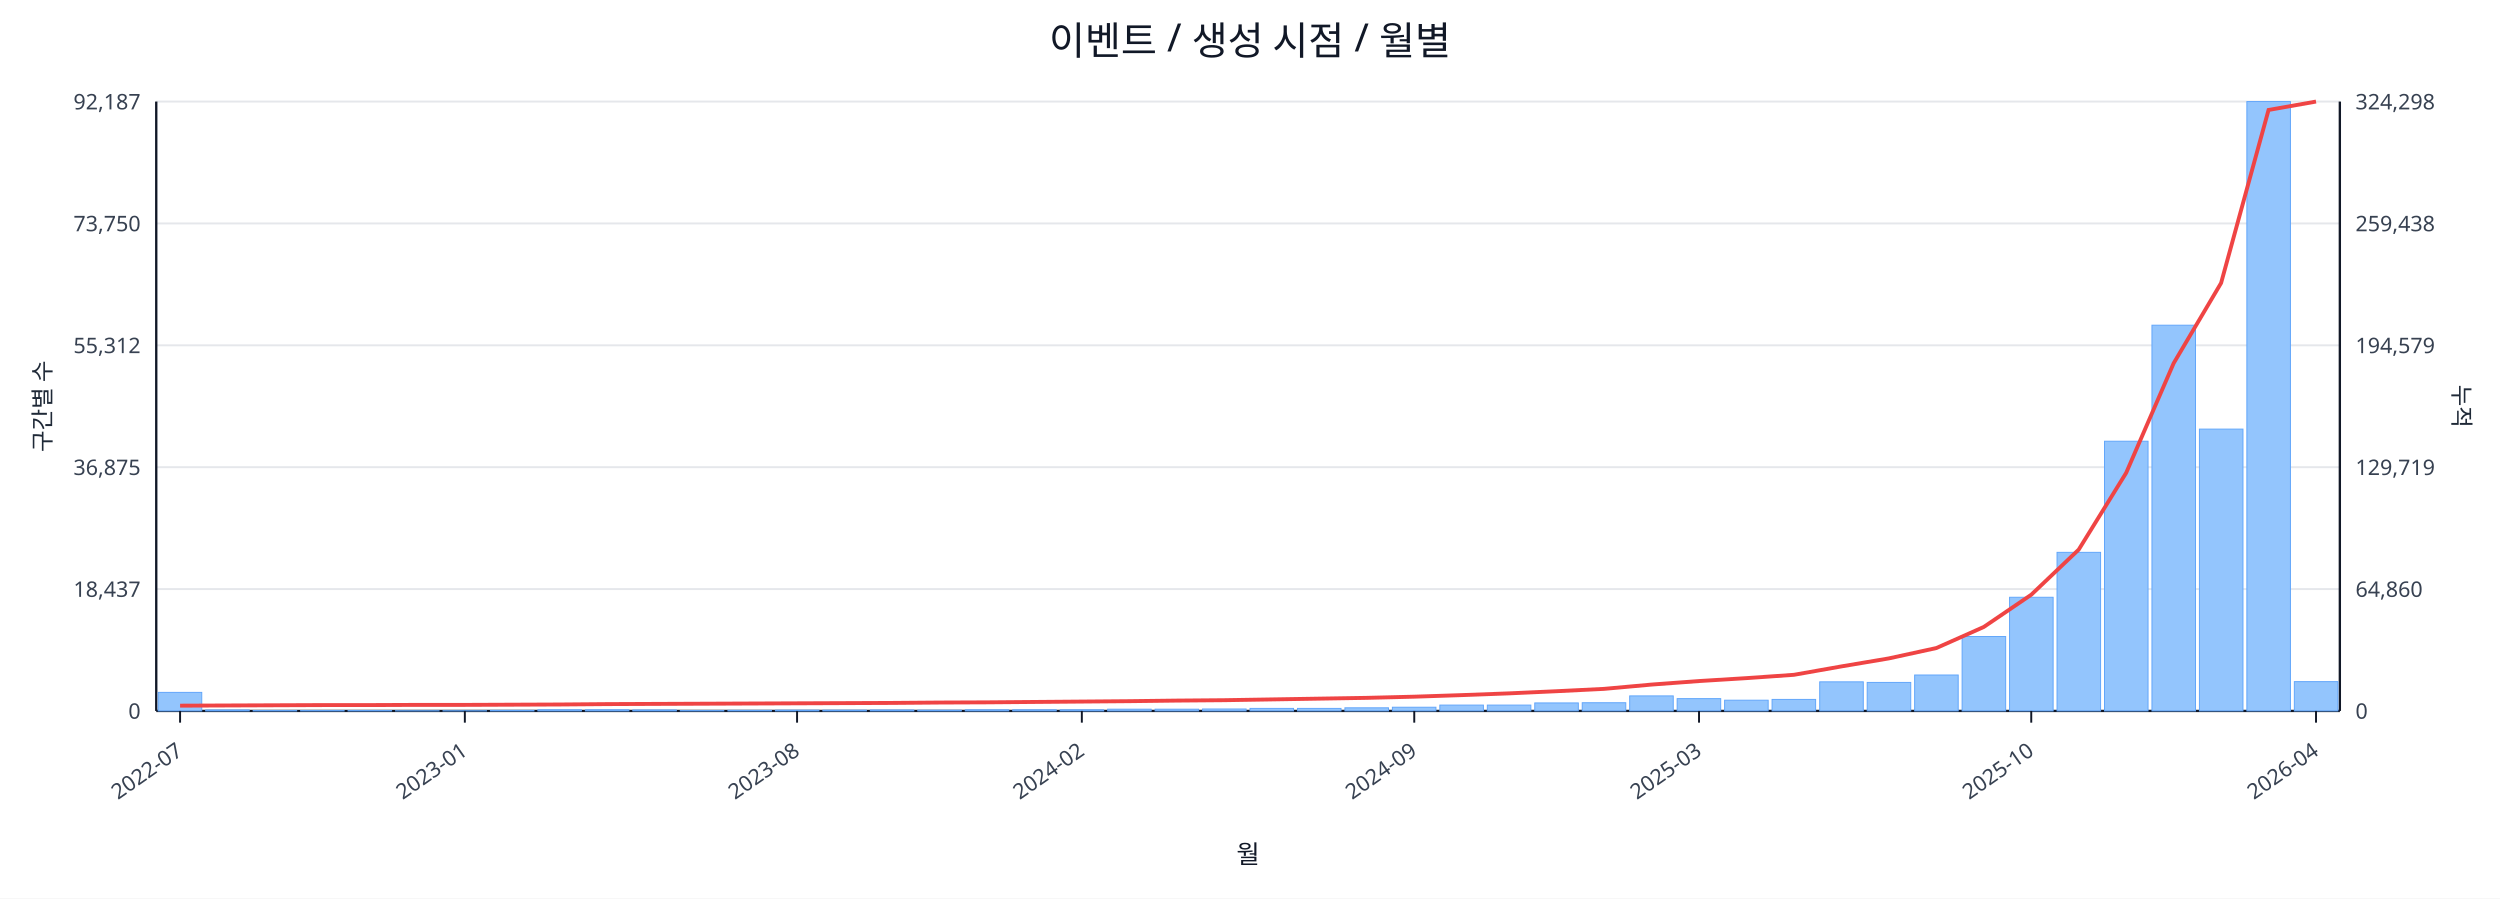
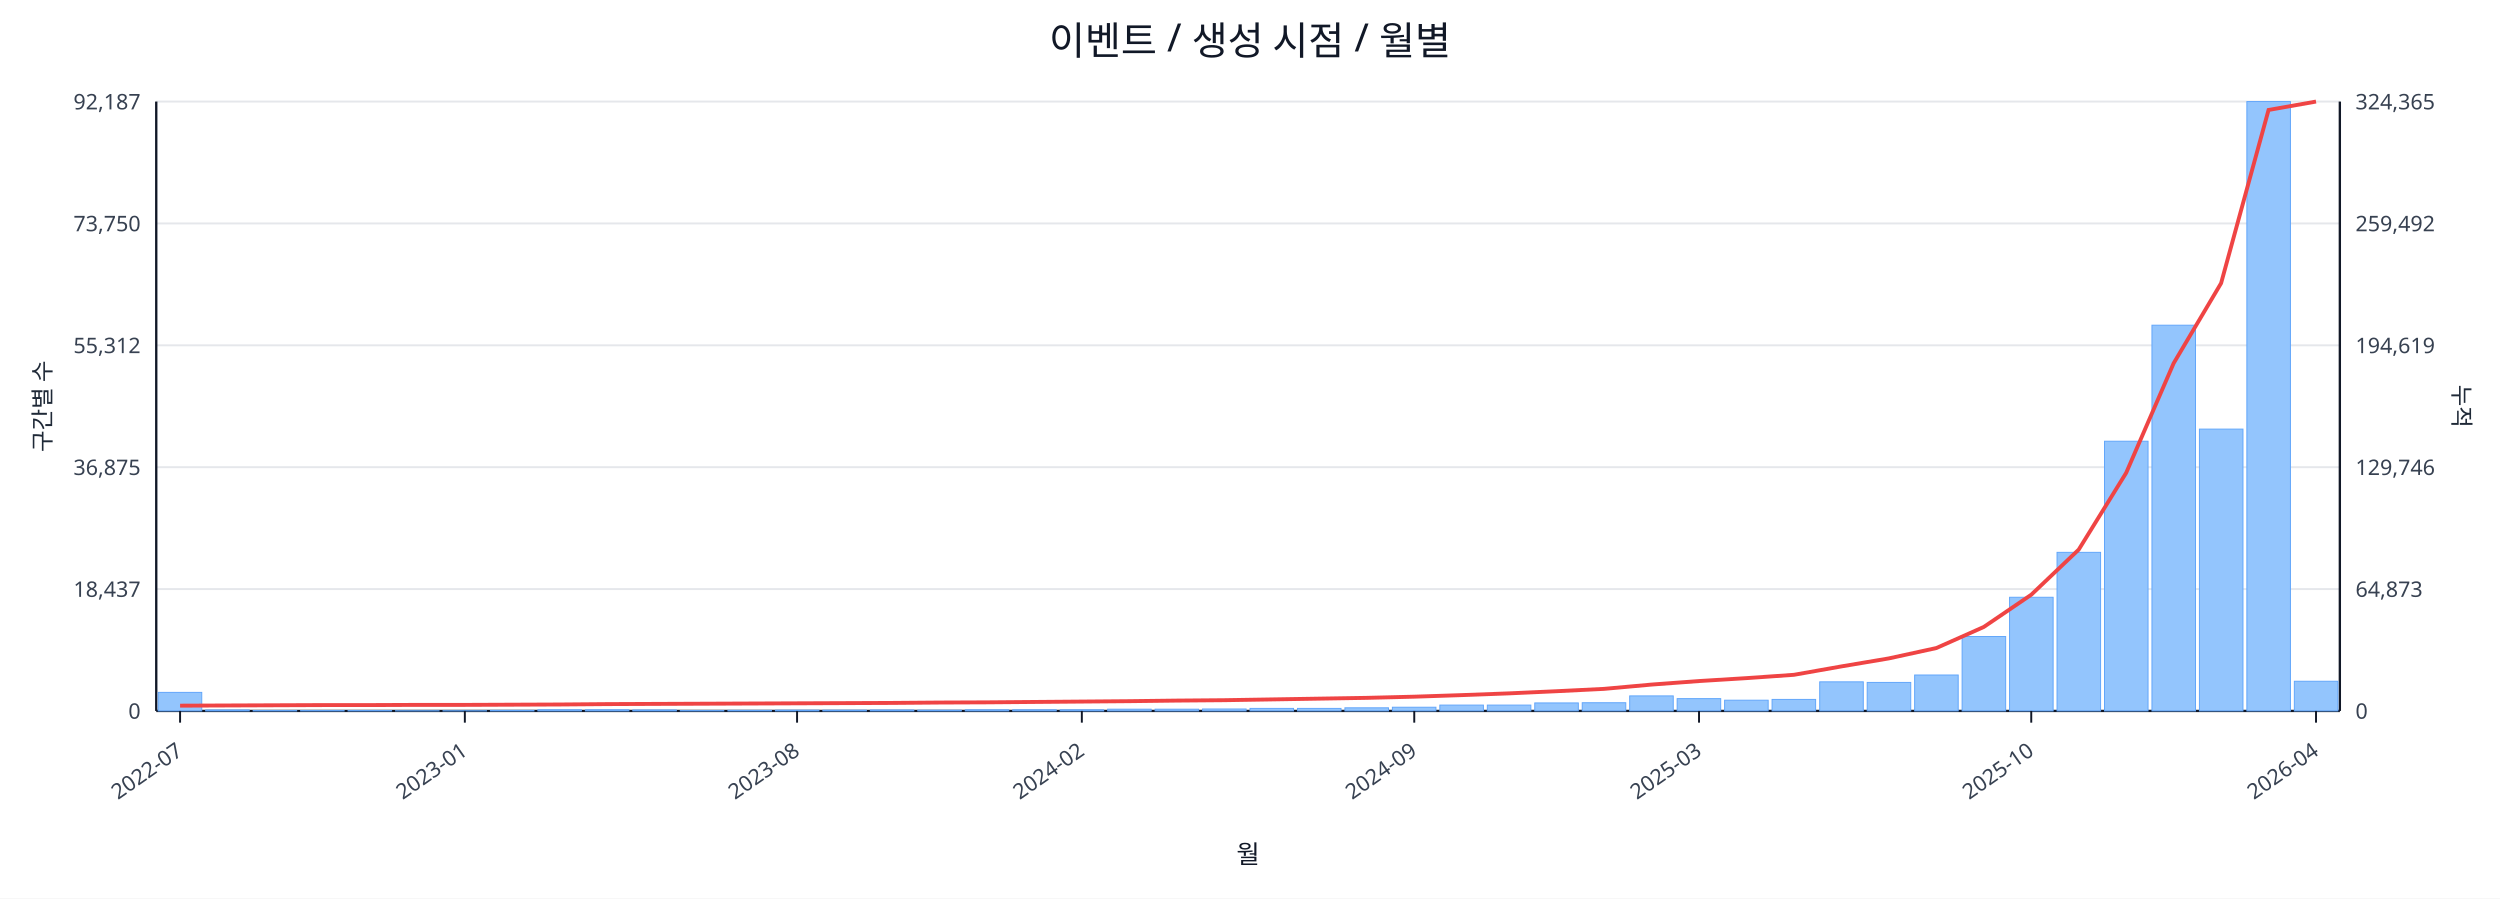
<svg xmlns="http://www.w3.org/2000/svg" width="1280" height="460" viewBox="0 0 1280 460">
  <rect x="0" y="0" width="100%" height="100%" fill="#ffffff" />
  <text x="640.0" y="28" font-size="20" text-anchor="middle" font-family="sans-serif" fill="#111827">이벤트 / 생성 시점 / 월별</text>
  <line x1="80.0" y1="52.0" x2="1198.0" y2="52.0" stroke="#e5e7eb" stroke-width="1" />
  <text x="72.0" y="56.0" font-size="11" text-anchor="end" font-family="sans-serif" fill="#374151">92,187</text>
-   <text x="1206.0" y="56.0" font-size="11" text-anchor="start" font-family="sans-serif" fill="#374151">324,298</text>
+   <text x="1206.0" y="56.0" font-size="11" text-anchor="start" font-family="sans-serif" fill="#374151">324,365</text>
  <line x1="80.0" y1="114.4" x2="1198.0" y2="114.4" stroke="#e5e7eb" stroke-width="1" />
  <text x="72.0" y="118.4" font-size="11" text-anchor="end" font-family="sans-serif" fill="#374151">73,750</text>
-   <text x="1206.0" y="118.4" font-size="11" text-anchor="start" font-family="sans-serif" fill="#374151">259,438</text>
+   <text x="1206.0" y="118.4" font-size="11" text-anchor="start" font-family="sans-serif" fill="#374151">259,492</text>
  <line x1="80.0" y1="176.8" x2="1198.0" y2="176.8" stroke="#e5e7eb" stroke-width="1" />
  <text x="72.0" y="180.8" font-size="11" text-anchor="end" font-family="sans-serif" fill="#374151">55,312</text>
-   <text x="1206.0" y="180.8" font-size="11" text-anchor="start" font-family="sans-serif" fill="#374151">194,579</text>
+   <text x="1206.0" y="180.8" font-size="11" text-anchor="start" font-family="sans-serif" fill="#374151">194,619</text>
  <line x1="80.0" y1="239.2" x2="1198.0" y2="239.2" stroke="#e5e7eb" stroke-width="1" />
  <text x="72.0" y="243.2" font-size="11" text-anchor="end" font-family="sans-serif" fill="#374151">36,875</text>
-   <text x="1206.0" y="243.2" font-size="11" text-anchor="start" font-family="sans-serif" fill="#374151">129,719</text>
+   <text x="1206.0" y="243.2" font-size="11" text-anchor="start" font-family="sans-serif" fill="#374151">129,746</text>
  <line x1="80.0" y1="301.6" x2="1198.0" y2="301.6" stroke="#e5e7eb" stroke-width="1" />
  <text x="72.0" y="305.6" font-size="11" text-anchor="end" font-family="sans-serif" fill="#374151">18,437</text>
-   <text x="1206.0" y="305.6" font-size="11" text-anchor="start" font-family="sans-serif" fill="#374151">64,860</text>
+   <text x="1206.0" y="305.6" font-size="11" text-anchor="start" font-family="sans-serif" fill="#374151">64,873</text>
  <line x1="80.0" y1="364.0" x2="1198.0" y2="364.0" stroke="#e5e7eb" stroke-width="1" />
  <text x="72.0" y="368.0" font-size="11" text-anchor="end" font-family="sans-serif" fill="#374151">0</text>
  <text x="1206.0" y="368.0" font-size="11" text-anchor="start" font-family="sans-serif" fill="#374151">0</text>
  <line x1="80.0" y1="364.0" x2="1198.0" y2="364.0" stroke="#111827" stroke-width="1.2" />
  <line x1="80.0" y1="52.0" x2="80.0" y2="364.0" stroke="#111827" stroke-width="1.2" />
  <line x1="1198.0" y1="52.0" x2="1198.0" y2="364.0" stroke="#111827" stroke-width="1.2" />
  <rect x="81.0" y="354.5" width="22.3" height="9.5" fill="#93c5fd" stroke="#60a5fa" stroke-width="0.5" />
  <rect x="105.3" y="363.5" width="22.3" height="0.5" fill="#93c5fd" stroke="#60a5fa" stroke-width="0.5" />
  <rect x="129.6" y="363.8" width="22.3" height="0.2" fill="#93c5fd" stroke="#60a5fa" stroke-width="0.5" />
  <rect x="153.9" y="363.8" width="22.3" height="0.2" fill="#93c5fd" stroke="#60a5fa" stroke-width="0.5" />
  <rect x="178.2" y="363.8" width="22.3" height="0.2" fill="#93c5fd" stroke="#60a5fa" stroke-width="0.5" />
  <rect x="202.5" y="363.9" width="22.3" height="0.1" fill="#93c5fd" stroke="#60a5fa" stroke-width="0.5" />
  <rect x="226.8" y="363.9" width="22.3" height="0.1" fill="#93c5fd" stroke="#60a5fa" stroke-width="0.5" />
  <rect x="251.1" y="363.7" width="22.3" height="0.3" fill="#93c5fd" stroke="#60a5fa" stroke-width="0.5" />
  <rect x="275.4" y="363.4" width="22.3" height="0.6" fill="#93c5fd" stroke="#60a5fa" stroke-width="0.5" />
  <rect x="299.7" y="363.4" width="22.3" height="0.6" fill="#93c5fd" stroke="#60a5fa" stroke-width="0.5" />
  <rect x="324.0" y="363.5" width="22.3" height="0.5" fill="#93c5fd" stroke="#60a5fa" stroke-width="0.5" />
  <rect x="348.3" y="363.8" width="22.3" height="0.2" fill="#93c5fd" stroke="#60a5fa" stroke-width="0.5" />
  <rect x="372.7" y="363.7" width="22.3" height="0.3" fill="#93c5fd" stroke="#60a5fa" stroke-width="0.5" />
  <rect x="397.0" y="363.6" width="22.3" height="0.4" fill="#93c5fd" stroke="#60a5fa" stroke-width="0.5" />
  <rect x="421.3" y="363.6" width="22.3" height="0.4" fill="#93c5fd" stroke="#60a5fa" stroke-width="0.5" />
  <rect x="445.6" y="363.5" width="22.3" height="0.5" fill="#93c5fd" stroke="#60a5fa" stroke-width="0.5" />
  <rect x="469.9" y="363.6" width="22.3" height="0.4" fill="#93c5fd" stroke="#60a5fa" stroke-width="0.5" />
  <rect x="494.2" y="363.4" width="22.3" height="0.6" fill="#93c5fd" stroke="#60a5fa" stroke-width="0.5" />
  <rect x="518.5" y="363.4" width="22.3" height="0.6" fill="#93c5fd" stroke="#60a5fa" stroke-width="0.5" />
  <rect x="542.8" y="363.4" width="22.3" height="0.6" fill="#93c5fd" stroke="#60a5fa" stroke-width="0.5" />
  <rect x="567.1" y="363.1" width="22.3" height="0.9" fill="#93c5fd" stroke="#60a5fa" stroke-width="0.5" />
  <rect x="591.4" y="363.1" width="22.3" height="0.9" fill="#93c5fd" stroke="#60a5fa" stroke-width="0.5" />
  <rect x="615.7" y="363.0" width="22.3" height="1.0" fill="#93c5fd" stroke="#60a5fa" stroke-width="0.5" />
  <rect x="640.0" y="362.7" width="22.3" height="1.3" fill="#93c5fd" stroke="#60a5fa" stroke-width="0.5" />
  <rect x="664.3" y="362.7" width="22.3" height="1.3" fill="#93c5fd" stroke="#60a5fa" stroke-width="0.5" />
  <rect x="688.6" y="362.4" width="22.3" height="1.6" fill="#93c5fd" stroke="#60a5fa" stroke-width="0.5" />
  <rect x="712.9" y="362.1" width="22.3" height="1.9" fill="#93c5fd" stroke="#60a5fa" stroke-width="0.5" />
  <rect x="737.2" y="361.0" width="22.3" height="3.0" fill="#93c5fd" stroke="#60a5fa" stroke-width="0.5" />
  <rect x="761.5" y="361.0" width="22.3" height="3.0" fill="#93c5fd" stroke="#60a5fa" stroke-width="0.5" />
  <rect x="785.8" y="359.9" width="22.3" height="4.1" fill="#93c5fd" stroke="#60a5fa" stroke-width="0.5" />
  <rect x="810.1" y="359.8" width="22.3" height="4.2" fill="#93c5fd" stroke="#60a5fa" stroke-width="0.5" />
  <rect x="834.4" y="356.3" width="22.3" height="7.7" fill="#93c5fd" stroke="#60a5fa" stroke-width="0.5" />
  <rect x="858.7" y="357.7" width="22.3" height="6.3" fill="#93c5fd" stroke="#60a5fa" stroke-width="0.5" />
  <rect x="883.0" y="358.5" width="22.3" height="5.5" fill="#93c5fd" stroke="#60a5fa" stroke-width="0.5" />
  <rect x="907.3" y="358.1" width="22.3" height="5.9" fill="#93c5fd" stroke="#60a5fa" stroke-width="0.5" />
  <rect x="931.7" y="349.1" width="22.3" height="14.9" fill="#93c5fd" stroke="#60a5fa" stroke-width="0.5" />
  <rect x="956.0" y="349.4" width="22.3" height="14.6" fill="#93c5fd" stroke="#60a5fa" stroke-width="0.5" />
  <rect x="980.3" y="345.6" width="22.3" height="18.4" fill="#93c5fd" stroke="#60a5fa" stroke-width="0.5" />
  <rect x="1004.6" y="325.9" width="22.3" height="38.1" fill="#93c5fd" stroke="#60a5fa" stroke-width="0.5" />
  <rect x="1028.9" y="305.8" width="22.3" height="58.2" fill="#93c5fd" stroke="#60a5fa" stroke-width="0.5" />
  <rect x="1053.2" y="282.8" width="22.3" height="81.2" fill="#93c5fd" stroke="#60a5fa" stroke-width="0.5" />
  <rect x="1077.5" y="225.9" width="22.3" height="138.1" fill="#93c5fd" stroke="#60a5fa" stroke-width="0.5" />
  <rect x="1101.8" y="166.5" width="22.3" height="197.5" fill="#93c5fd" stroke="#60a5fa" stroke-width="0.5" />
  <rect x="1126.1" y="219.7" width="22.3" height="144.3" fill="#93c5fd" stroke="#60a5fa" stroke-width="0.5" />
  <rect x="1150.4" y="52.0" width="22.3" height="312.0" fill="#93c5fd" stroke="#60a5fa" stroke-width="0.5" />
-   <rect x="1174.7" y="349.0" width="22.3" height="15.0" fill="#93c5fd" stroke="#60a5fa" stroke-width="0.5" />
-   <polyline fill="none" stroke="#ef4444" stroke-width="2" points="92.2,361.3 116.5,361.2 140.8,361.1 165.1,361.0 189.4,361.0 213.7,360.9 238.0,360.9 262.3,360.8 286.6,360.7 310.9,360.5 335.2,360.4 359.5,360.3 383.8,360.2 408.1,360.1 432.4,360.0 456.7,359.9 481.0,359.7 505.3,359.6 529.6,359.4 553.9,359.2 578.2,359.0 602.5,358.7 626.8,358.5 651.2,358.1 675.5,357.7 699.8,357.3 724.1,356.7 748.4,355.9 772.7,355.0 797.0,353.9 821.3,352.7 845.6,350.5 869.9,348.7 894.2,347.2 918.5,345.5 942.8,341.2 967.1,337.1 991.4,331.8 1015.7,321.0 1040.0,304.5 1064.3,281.4 1088.6,242.1 1112.9,186.0 1137.2,144.9 1161.5,56.3 1185.8,52.0" />
+   <rect x="1174.7" y="348.8" width="22.3" height="15.2" fill="#93c5fd" stroke="#60a5fa" stroke-width="0.5" />
+   <polyline fill="none" stroke="#ef4444" stroke-width="2" points="92.2,361.3 116.5,361.2 140.8,361.1 165.1,361.0 189.4,361.0 213.7,360.9 238.0,360.9 262.3,360.8 286.6,360.7 310.9,360.5 335.2,360.4 359.5,360.3 383.8,360.2 408.1,360.1 432.4,360.0 456.7,359.9 481.0,359.7 505.3,359.6 529.6,359.4 553.9,359.2 578.2,359.0 602.5,358.7 626.8,358.5 651.2,358.1 675.5,357.7 699.8,357.3 724.1,356.7 748.4,355.9 772.7,355.0 797.0,353.9 821.3,352.7 845.6,350.5 869.9,348.7 894.2,347.2 918.5,345.5 942.8,341.2 967.1,337.1 991.4,331.8 1015.7,321.0 1040.0,304.5 1064.3,281.4 1088.6,242.1 1112.9,186.0 1137.2,145.0 1161.5,56.3 1185.8,52.0" />
  <line x1="92.2" y1="364.0" x2="92.2" y2="370.0" stroke="#111827" stroke-width="1" />
  <text x="94.2" y="386.0" font-size="11" text-anchor="end" transform="rotate(-35 94.2 386.0)" font-family="sans-serif" fill="#374151">2022-07</text>
  <line x1="238.0" y1="364.0" x2="238.0" y2="370.0" stroke="#111827" stroke-width="1" />
  <text x="240.0" y="386.0" font-size="11" text-anchor="end" transform="rotate(-35 240.0 386.0)" font-family="sans-serif" fill="#374151">2023-01</text>
  <line x1="408.1" y1="364.0" x2="408.1" y2="370.0" stroke="#111827" stroke-width="1" />
  <text x="410.1" y="386.0" font-size="11" text-anchor="end" transform="rotate(-35 410.1 386.0)" font-family="sans-serif" fill="#374151">2023-08</text>
  <line x1="553.9" y1="364.0" x2="553.9" y2="370.0" stroke="#111827" stroke-width="1" />
  <text x="555.9" y="386.0" font-size="11" text-anchor="end" transform="rotate(-35 555.9 386.0)" font-family="sans-serif" fill="#374151">2024-02</text>
  <line x1="724.1" y1="364.0" x2="724.1" y2="370.0" stroke="#111827" stroke-width="1" />
  <text x="726.1" y="386.0" font-size="11" text-anchor="end" transform="rotate(-35 726.1 386.0)" font-family="sans-serif" fill="#374151">2024-09</text>
  <line x1="869.9" y1="364.0" x2="869.9" y2="370.0" stroke="#111827" stroke-width="1" />
  <text x="871.9" y="386.0" font-size="11" text-anchor="end" transform="rotate(-35 871.9 386.0)" font-family="sans-serif" fill="#374151">2025-03</text>
  <line x1="1040.0" y1="364.0" x2="1040.0" y2="370.0" stroke="#111827" stroke-width="1" />
  <text x="1042.0" y="386.0" font-size="11" text-anchor="end" transform="rotate(-35 1042.0 386.0)" font-family="sans-serif" fill="#374151">2025-10</text>
  <line x1="1185.8" y1="364.0" x2="1185.8" y2="370.0" stroke="#111827" stroke-width="1" />
  <text x="1187.8" y="386.0" font-size="11" text-anchor="end" transform="rotate(-35 1187.8 386.0)" font-family="sans-serif" fill="#374151">2026-04</text>
  <text x="26" y="208.0" font-size="12" transform="rotate(-90 26 208.0)" text-anchor="middle" font-family="sans-serif" fill="#1f2937">구간별 수</text>
  <text x="1256.0" y="208.0" font-size="12" transform="rotate(90 1256.0 208.0)" text-anchor="middle" font-family="sans-serif" fill="#1f2937">누적</text>
  <text x="639.0" y="442.0" font-size="13" text-anchor="middle" font-family="sans-serif" fill="#111827">월</text>
</svg>
